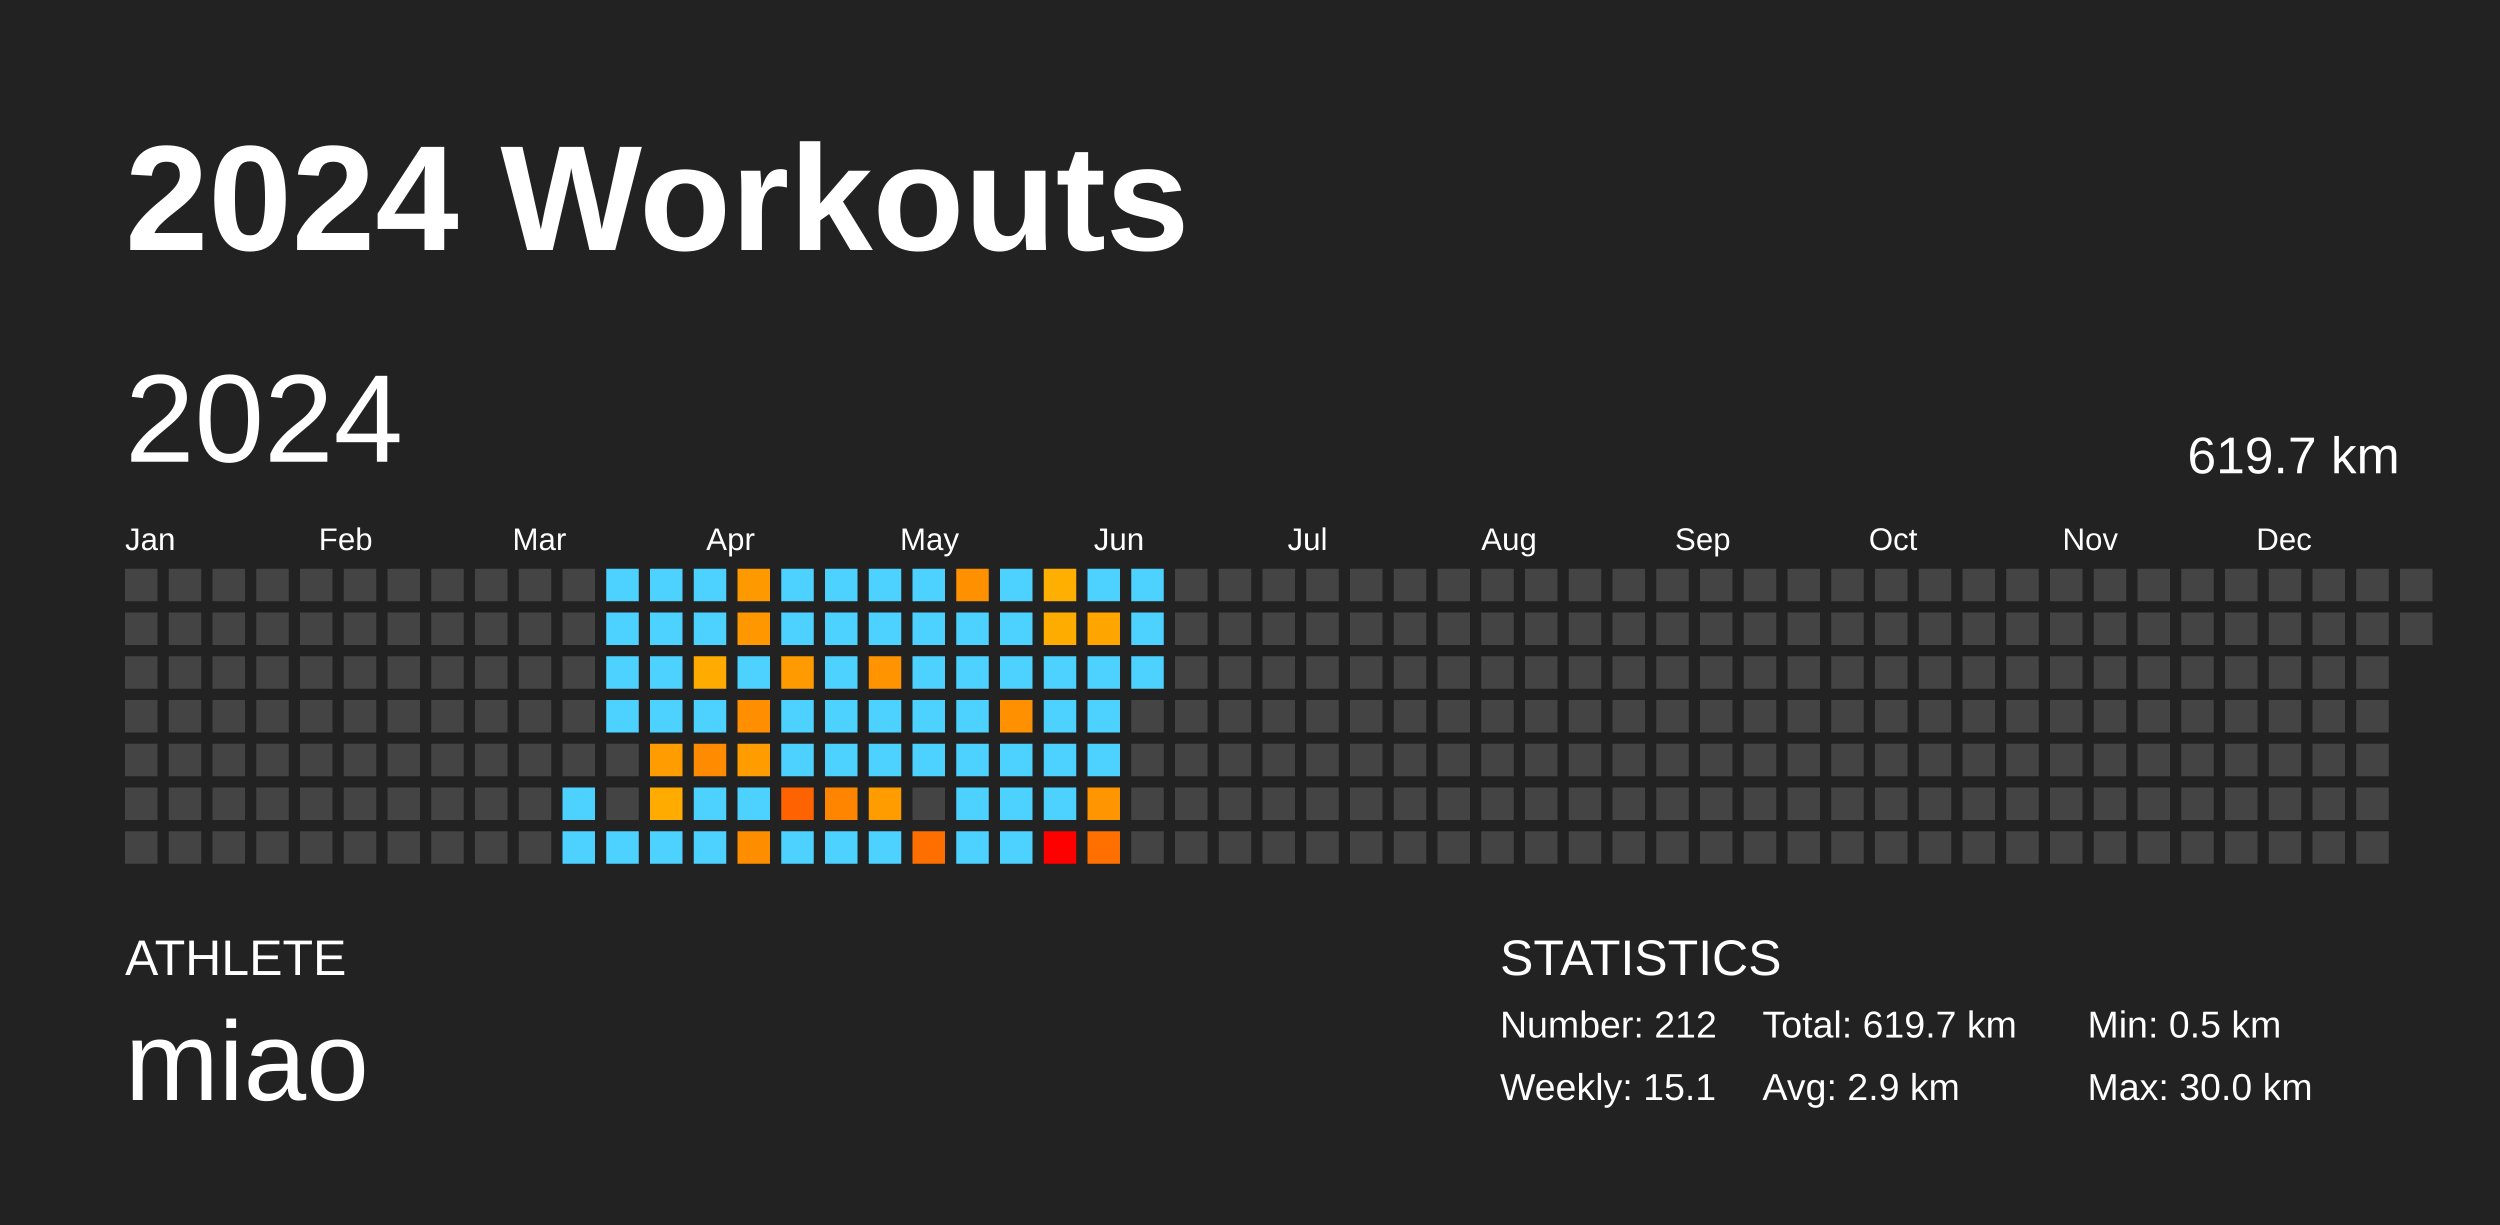
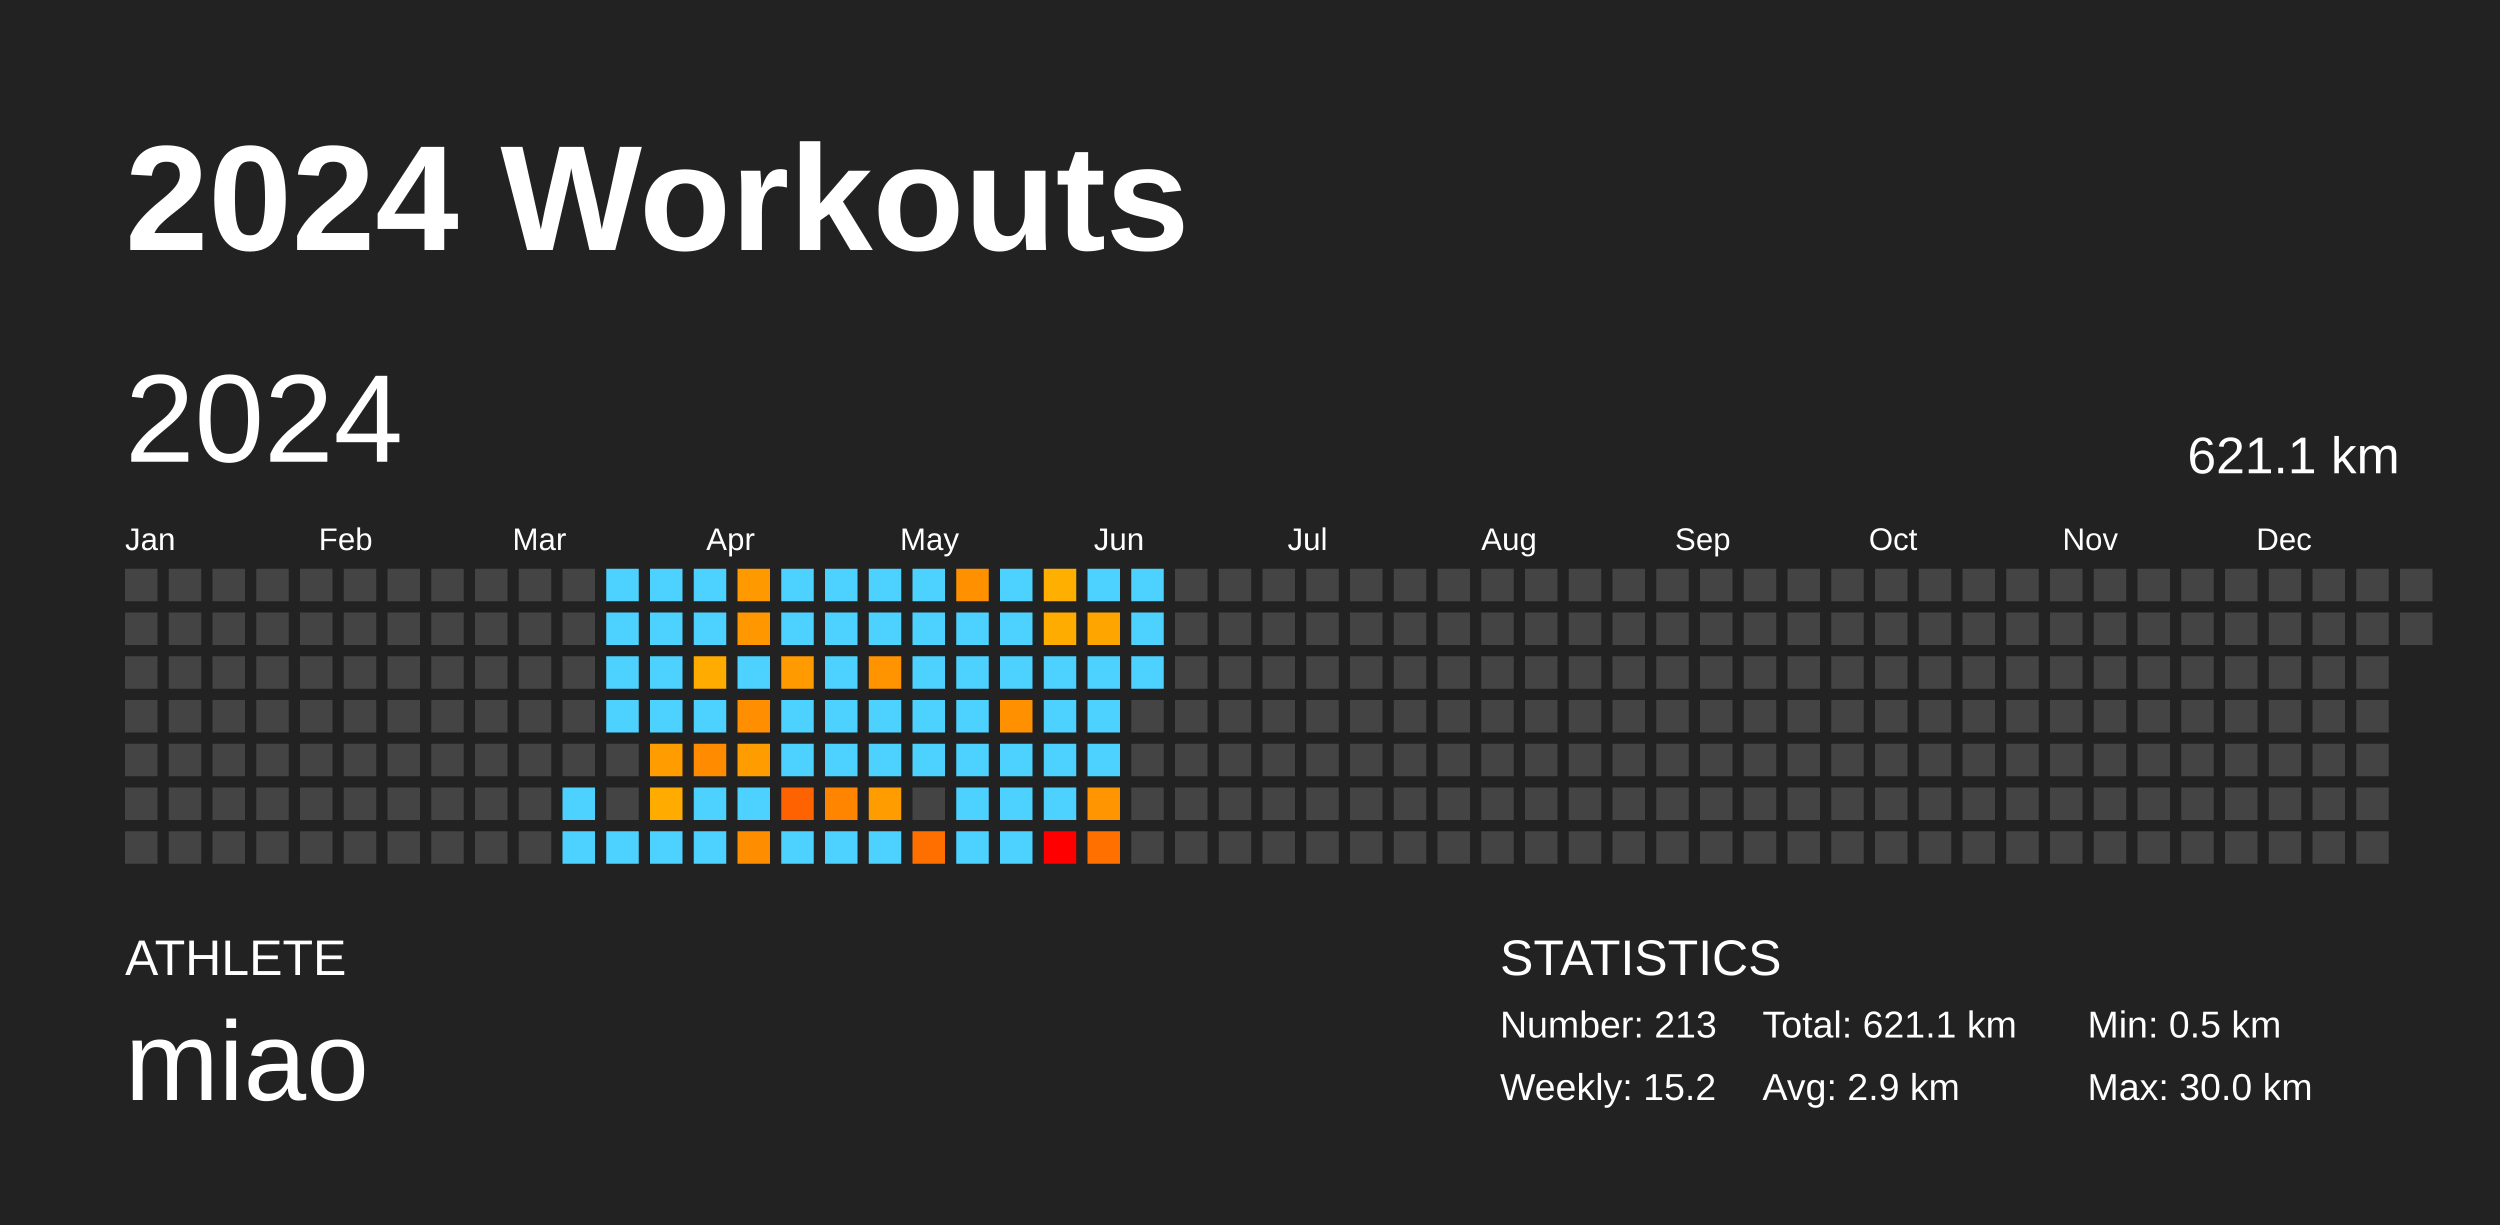
<svg xmlns="http://www.w3.org/2000/svg" baseProfile="full" height="98mm" version="1.1" viewBox="0,0,200,98" width="200mm">
  <defs />
  <rect fill="#222222" height="98" width="200" x="0" y="0" />
  <text fill="#FFFFFF" style="font-size:12px; font-family:Arial; font-weight:bold;" x="10" y="20">2024 Workouts</text>
  <text fill="#FFFFFF" style="font-size:4px; font-family:Arial" x="10" y="78">ATHLETE</text>
  <text fill="#FFFFFF" style="font-size:9px; font-family:Arial" x="10" y="88">miao</text>
  <text fill="#FFFFFF" style="font-size:4px; font-family:Arial" x="120" y="78">STATISTICS</text>
-   <text fill="#FFFFFF" style="font-size:3px; font-family:Arial" x="120" y="83">Number: 212</text>
-   <text fill="#FFFFFF" style="font-size:3px; font-family:Arial" x="120" y="88">Weekly: 15.1</text>
-   <text fill="#FFFFFF" style="font-size:3px; font-family:Arial" x="141" y="83">Total: 619.7 km</text>
+   <text fill="#FFFFFF" style="font-size:3px; font-family:Arial" x="120" y="83">Number: 213</text>
+   <text fill="#FFFFFF" style="font-size:3px; font-family:Arial" x="120" y="88">Weekly: 15.2</text>
+   <text fill="#FFFFFF" style="font-size:3px; font-family:Arial" x="141" y="83">Total: 621.1 km</text>
  <text fill="#FFFFFF" style="font-size:3px; font-family:Arial" x="141" y="88">Avg: 2.9 km</text>
  <text fill="#FFFFFF" style="font-size:3px; font-family:Arial" x="167" y="83">Min: 0.5 km</text>
  <text fill="#FFFFFF" style="font-size:3px; font-family:Arial" x="167" y="88">Max: 30.0 km</text>
  <text dominant-baseline="hanging" fill="#FFFFFF" style="font-size:10.0px; font-family:Arial;" x="10" y="30">2024</text>
-   <text dominant-baseline="hanging" fill="#FFFFFF" style="font-size:4.125px; font-family:Arial;" x="175" y="35">619.7 km</text>
+   <text dominant-baseline="hanging" fill="#FFFFFF" style="font-size:4.125px; font-family:Arial;" x="175" y="35">621.1 km</text>
  <text fill="#FFFFFF" style="font-size:2.5px; font-family:Arial" x="10.0" y="44">Jan</text>
  <text fill="#FFFFFF" style="font-size:2.5px; font-family:Arial" x="25.5" y="44">Feb</text>
  <text fill="#FFFFFF" style="font-size:2.5px; font-family:Arial" x="41.0" y="44">Mar</text>
  <text fill="#FFFFFF" style="font-size:2.5px; font-family:Arial" x="56.5" y="44">Apr</text>
  <text fill="#FFFFFF" style="font-size:2.5px; font-family:Arial" x="72.0" y="44">May</text>
  <text fill="#FFFFFF" style="font-size:2.5px; font-family:Arial" x="87.5" y="44">Jun</text>
  <text fill="#FFFFFF" style="font-size:2.5px; font-family:Arial" x="103.0" y="44">Jul</text>
  <text fill="#FFFFFF" style="font-size:2.5px; font-family:Arial" x="118.5" y="44">Aug</text>
  <text fill="#FFFFFF" style="font-size:2.5px; font-family:Arial" x="134.0" y="44">Sep</text>
  <text fill="#FFFFFF" style="font-size:2.5px; font-family:Arial" x="149.5" y="44">Oct</text>
  <text fill="#FFFFFF" style="font-size:2.5px; font-family:Arial" x="165.0" y="44">Nov</text>
  <text fill="#FFFFFF" style="font-size:2.5px; font-family:Arial" x="180.5" y="44">Dec</text>
  <rect fill="#444444" height="2.6" width="2.6" x="10.0" y="45.5" />
  <rect fill="#444444" height="2.6" width="2.6" x="10.0" y="49.0" />
  <rect fill="#444444" height="2.6" width="2.6" x="10.0" y="52.5" />
  <rect fill="#444444" height="2.6" width="2.6" x="10.0" y="56.0" />
  <rect fill="#444444" height="2.6" width="2.6" x="10.0" y="59.5" />
  <rect fill="#444444" height="2.6" width="2.6" x="10.0" y="63.0" />
  <rect fill="#444444" height="2.6" width="2.6" x="10.0" y="66.5" />
  <rect fill="#444444" height="2.6" width="2.6" x="13.5" y="45.5" />
  <rect fill="#444444" height="2.6" width="2.6" x="13.5" y="49.0" />
  <rect fill="#444444" height="2.6" width="2.6" x="13.5" y="52.5" />
  <rect fill="#444444" height="2.6" width="2.6" x="13.5" y="56.0" />
  <rect fill="#444444" height="2.6" width="2.6" x="13.5" y="59.5" />
  <rect fill="#444444" height="2.6" width="2.6" x="13.5" y="63.0" />
  <rect fill="#444444" height="2.6" width="2.6" x="13.5" y="66.5" />
  <rect fill="#444444" height="2.6" width="2.6" x="17.0" y="45.5" />
  <rect fill="#444444" height="2.6" width="2.6" x="17.0" y="49.0" />
  <rect fill="#444444" height="2.6" width="2.6" x="17.0" y="52.5" />
  <rect fill="#444444" height="2.6" width="2.6" x="17.0" y="56.0" />
  <rect fill="#444444" height="2.6" width="2.6" x="17.0" y="59.5" />
  <rect fill="#444444" height="2.6" width="2.6" x="17.0" y="63.0" />
  <rect fill="#444444" height="2.6" width="2.6" x="17.0" y="66.5" />
  <rect fill="#444444" height="2.6" width="2.6" x="20.5" y="45.5" />
  <rect fill="#444444" height="2.6" width="2.6" x="20.5" y="49.0" />
  <rect fill="#444444" height="2.6" width="2.6" x="20.5" y="52.5" />
  <rect fill="#444444" height="2.6" width="2.6" x="20.5" y="56.0" />
  <rect fill="#444444" height="2.6" width="2.6" x="20.5" y="59.5" />
  <rect fill="#444444" height="2.6" width="2.6" x="20.5" y="63.0" />
  <rect fill="#444444" height="2.6" width="2.6" x="20.5" y="66.5" />
  <rect fill="#444444" height="2.6" width="2.6" x="24.0" y="45.5" />
  <rect fill="#444444" height="2.6" width="2.6" x="24.0" y="49.0" />
  <rect fill="#444444" height="2.6" width="2.6" x="24.0" y="52.5" />
  <rect fill="#444444" height="2.6" width="2.6" x="24.0" y="56.0" />
  <rect fill="#444444" height="2.6" width="2.6" x="24.0" y="59.5" />
  <rect fill="#444444" height="2.6" width="2.6" x="24.0" y="63.0" />
  <rect fill="#444444" height="2.6" width="2.6" x="24.0" y="66.5" />
  <rect fill="#444444" height="2.6" width="2.6" x="27.5" y="45.5" />
  <rect fill="#444444" height="2.6" width="2.6" x="27.5" y="49.0" />
  <rect fill="#444444" height="2.6" width="2.6" x="27.5" y="52.5" />
  <rect fill="#444444" height="2.6" width="2.6" x="27.5" y="56.0" />
  <rect fill="#444444" height="2.6" width="2.6" x="27.5" y="59.5" />
  <rect fill="#444444" height="2.6" width="2.6" x="27.5" y="63.0" />
  <rect fill="#444444" height="2.6" width="2.6" x="27.5" y="66.5" />
  <rect fill="#444444" height="2.6" width="2.6" x="31.0" y="45.5" />
  <rect fill="#444444" height="2.6" width="2.6" x="31.0" y="49.0" />
  <rect fill="#444444" height="2.6" width="2.6" x="31.0" y="52.5" />
  <rect fill="#444444" height="2.6" width="2.6" x="31.0" y="56.0" />
  <rect fill="#444444" height="2.6" width="2.6" x="31.0" y="59.5" />
  <rect fill="#444444" height="2.6" width="2.6" x="31.0" y="63.0" />
  <rect fill="#444444" height="2.6" width="2.6" x="31.0" y="66.5" />
  <rect fill="#444444" height="2.6" width="2.6" x="34.5" y="45.5" />
  <rect fill="#444444" height="2.6" width="2.6" x="34.5" y="49.0" />
  <rect fill="#444444" height="2.6" width="2.6" x="34.5" y="52.5" />
  <rect fill="#444444" height="2.6" width="2.6" x="34.5" y="56.0" />
  <rect fill="#444444" height="2.6" width="2.6" x="34.5" y="59.5" />
  <rect fill="#444444" height="2.6" width="2.6" x="34.5" y="63.0" />
  <rect fill="#444444" height="2.6" width="2.6" x="34.5" y="66.5" />
  <rect fill="#444444" height="2.6" width="2.6" x="38.0" y="45.5" />
  <rect fill="#444444" height="2.6" width="2.6" x="38.0" y="49.0" />
  <rect fill="#444444" height="2.6" width="2.6" x="38.0" y="52.5" />
  <rect fill="#444444" height="2.6" width="2.6" x="38.0" y="56.0" />
  <rect fill="#444444" height="2.6" width="2.6" x="38.0" y="59.5" />
  <rect fill="#444444" height="2.6" width="2.6" x="38.0" y="63.0" />
  <rect fill="#444444" height="2.6" width="2.6" x="38.0" y="66.5" />
  <rect fill="#444444" height="2.6" width="2.6" x="41.5" y="45.5" />
  <rect fill="#444444" height="2.6" width="2.6" x="41.5" y="49.0" />
  <rect fill="#444444" height="2.6" width="2.6" x="41.5" y="52.5" />
  <rect fill="#444444" height="2.6" width="2.6" x="41.5" y="56.0" />
  <rect fill="#444444" height="2.6" width="2.6" x="41.5" y="59.5" />
  <rect fill="#444444" height="2.6" width="2.6" x="41.5" y="63.0" />
  <rect fill="#444444" height="2.6" width="2.6" x="41.5" y="66.5" />
  <rect fill="#444444" height="2.6" width="2.6" x="45.0" y="45.5" />
  <rect fill="#444444" height="2.6" width="2.6" x="45.0" y="49.0" />
  <rect fill="#444444" height="2.6" width="2.6" x="45.0" y="52.5" />
  <rect fill="#444444" height="2.6" width="2.6" x="45.0" y="56.0" />
  <rect fill="#444444" height="2.6" width="2.6" x="45.0" y="59.5" />
  <rect fill="#4dd2ff" height="2.6" width="2.6" x="45.0" y="63.0" />
  <rect fill="#4dd2ff" height="2.6" width="2.6" x="45.0" y="66.5" />
  <rect fill="#4dd2ff" height="2.6" width="2.6" x="48.5" y="45.5" />
  <rect fill="#4dd2ff" height="2.6" width="2.6" x="48.5" y="49.0" />
  <rect fill="#4dd2ff" height="2.6" width="2.6" x="48.5" y="52.5" />
  <rect fill="#4dd2ff" height="2.6" width="2.6" x="48.5" y="56.0" />
  <rect fill="#444444" height="2.6" width="2.6" x="48.5" y="59.5" />
  <rect fill="#444444" height="2.6" width="2.6" x="48.5" y="63.0" />
  <rect fill="#4dd2ff" height="2.6" width="2.6" x="48.5" y="66.5" />
  <rect fill="#4dd2ff" height="2.6" width="2.6" x="52.0" y="45.5" />
  <rect fill="#4dd2ff" height="2.6" width="2.6" x="52.0" y="49.0" />
  <rect fill="#4dd2ff" height="2.6" width="2.6" x="52.0" y="52.5" />
  <rect fill="#4dd2ff" height="2.6" width="2.6" x="52.0" y="56.0" />
  <rect fill="#ff9c00" height="2.6" width="2.6" x="52.0" y="59.5" />
  <rect fill="#ffab00" height="2.6" width="2.6" x="52.0" y="63.0" />
  <rect fill="#4dd2ff" height="2.6" width="2.6" x="52.0" y="66.5" />
  <rect fill="#4dd2ff" height="2.6" width="2.6" x="55.5" y="45.5" />
  <rect fill="#4dd2ff" height="2.6" width="2.6" x="55.5" y="49.0" />
  <rect fill="#ffab00" height="2.6" width="2.6" x="55.5" y="52.5" />
  <rect fill="#4dd2ff" height="2.6" width="2.6" x="55.5" y="56.0" />
  <rect fill="#ff8c00" height="2.6" width="2.6" x="55.5" y="59.5" />
  <rect fill="#4dd2ff" height="2.6" width="2.6" x="55.5" y="63.0" />
  <rect fill="#4dd2ff" height="2.6" width="2.6" x="55.5" y="66.5" />
  <rect fill="#ff9900" height="2.6" width="2.6" x="59.0" y="45.5" />
  <rect fill="#ff9700" height="2.6" width="2.6" x="59.0" y="49.0" />
  <rect fill="#4dd2ff" height="2.6" width="2.6" x="59.0" y="52.5" />
  <rect fill="#ff8f00" height="2.6" width="2.6" x="59.0" y="56.0" />
  <rect fill="#ff9d00" height="2.6" width="2.6" x="59.0" y="59.5" />
  <rect fill="#4dd2ff" height="2.6" width="2.6" x="59.0" y="63.0" />
  <rect fill="#ff8d00" height="2.6" width="2.6" x="59.0" y="66.5" />
  <rect fill="#4dd2ff" height="2.6" width="2.6" x="62.5" y="45.5" />
  <rect fill="#4dd2ff" height="2.6" width="2.6" x="62.5" y="49.0" />
  <rect fill="#ff9b00" height="2.6" width="2.6" x="62.5" y="52.5" />
  <rect fill="#4dd2ff" height="2.6" width="2.6" x="62.5" y="56.0" />
  <rect fill="#4dd2ff" height="2.6" width="2.6" x="62.5" y="59.5" />
  <rect fill="#ff6200" height="2.6" width="2.6" x="62.5" y="63.0" />
  <rect fill="#4dd2ff" height="2.6" width="2.6" x="62.5" y="66.5" />
  <rect fill="#4dd2ff" height="2.6" width="2.6" x="66.0" y="45.5" />
  <rect fill="#4dd2ff" height="2.6" width="2.6" x="66.0" y="49.0" />
  <rect fill="#4dd2ff" height="2.6" width="2.6" x="66.0" y="52.5" />
  <rect fill="#4dd2ff" height="2.6" width="2.6" x="66.0" y="56.0" />
  <rect fill="#4dd2ff" height="2.6" width="2.6" x="66.0" y="59.5" />
  <rect fill="#ff8500" height="2.6" width="2.6" x="66.0" y="63.0" />
  <rect fill="#4dd2ff" height="2.6" width="2.6" x="66.0" y="66.5" />
  <rect fill="#4dd2ff" height="2.6" width="2.6" x="69.5" y="45.5" />
  <rect fill="#4dd2ff" height="2.6" width="2.6" x="69.5" y="49.0" />
  <rect fill="#ff9400" height="2.6" width="2.6" x="69.5" y="52.5" />
  <rect fill="#4dd2ff" height="2.6" width="2.6" x="69.5" y="56.0" />
  <rect fill="#4dd2ff" height="2.6" width="2.6" x="69.5" y="59.5" />
  <rect fill="#ff9c00" height="2.6" width="2.6" x="69.5" y="63.0" />
  <rect fill="#4dd2ff" height="2.6" width="2.6" x="69.5" y="66.5" />
  <rect fill="#4dd2ff" height="2.6" width="2.6" x="73.0" y="45.5" />
  <rect fill="#4dd2ff" height="2.6" width="2.6" x="73.0" y="49.0" />
  <rect fill="#4dd2ff" height="2.6" width="2.6" x="73.0" y="52.5" />
  <rect fill="#4dd2ff" height="2.6" width="2.6" x="73.0" y="56.0" />
  <rect fill="#4dd2ff" height="2.6" width="2.6" x="73.0" y="59.5" />
  <rect fill="#444444" height="2.6" width="2.6" x="73.0" y="63.0" />
  <rect fill="#ff6f00" height="2.6" width="2.6" x="73.0" y="66.5" />
  <rect fill="#ff9100" height="2.6" width="2.6" x="76.5" y="45.5" />
  <rect fill="#4dd2ff" height="2.6" width="2.6" x="76.5" y="49.0" />
  <rect fill="#4dd2ff" height="2.6" width="2.6" x="76.5" y="52.5" />
  <rect fill="#4dd2ff" height="2.6" width="2.6" x="76.5" y="56.0" />
  <rect fill="#4dd2ff" height="2.6" width="2.6" x="76.5" y="59.5" />
  <rect fill="#4dd2ff" height="2.6" width="2.6" x="76.5" y="63.0" />
  <rect fill="#4dd2ff" height="2.6" width="2.6" x="76.5" y="66.5" />
  <rect fill="#4dd2ff" height="2.6" width="2.6" x="80.0" y="45.5" />
  <rect fill="#4dd2ff" height="2.6" width="2.6" x="80.0" y="49.0" />
  <rect fill="#4dd2ff" height="2.6" width="2.6" x="80.0" y="52.5" />
  <rect fill="#ff9000" height="2.6" width="2.6" x="80.0" y="56.0" />
  <rect fill="#4dd2ff" height="2.6" width="2.6" x="80.0" y="59.5" />
  <rect fill="#4dd2ff" height="2.6" width="2.6" x="80.0" y="63.0" />
  <rect fill="#4dd2ff" height="2.6" width="2.6" x="80.0" y="66.5" />
  <rect fill="#ffaf00" height="2.6" width="2.6" x="83.5" y="45.5" />
  <rect fill="#ffac00" height="2.6" width="2.6" x="83.5" y="49.0" />
  <rect fill="#4dd2ff" height="2.6" width="2.6" x="83.5" y="52.5" />
  <rect fill="#4dd2ff" height="2.6" width="2.6" x="83.5" y="56.0" />
  <rect fill="#4dd2ff" height="2.6" width="2.6" x="83.5" y="59.5" />
  <rect fill="#4dd2ff" height="2.6" width="2.6" x="83.5" y="63.0" />
  <rect fill="red" height="2.6" width="2.6" x="83.5" y="66.5" />
  <rect fill="#4dd2ff" height="2.6" width="2.6" x="87.0" y="45.5" />
  <rect fill="#ffa500" height="2.6" width="2.6" x="87.0" y="49.0" />
  <rect fill="#4dd2ff" height="2.6" width="2.6" x="87.0" y="52.5" />
  <rect fill="#4dd2ff" height="2.6" width="2.6" x="87.0" y="56.0" />
  <rect fill="#4dd2ff" height="2.6" width="2.6" x="87.0" y="59.5" />
  <rect fill="#ff9500" height="2.6" width="2.6" x="87.0" y="63.0" />
  <rect fill="#ff7000" height="2.6" width="2.6" x="87.0" y="66.5" />
  <rect fill="#4dd2ff" height="2.6" width="2.6" x="90.5" y="45.5" />
  <rect fill="#4dd2ff" height="2.6" width="2.6" x="90.5" y="49.0" />
  <rect fill="#4dd2ff" height="2.6" width="2.6" x="90.5" y="52.5" />
  <rect fill="#444444" height="2.6" width="2.6" x="90.5" y="56.0" />
  <rect fill="#444444" height="2.6" width="2.6" x="90.5" y="59.5" />
  <rect fill="#444444" height="2.6" width="2.6" x="90.5" y="63.0" />
  <rect fill="#444444" height="2.6" width="2.6" x="90.5" y="66.5" />
  <rect fill="#444444" height="2.6" width="2.6" x="94.0" y="45.5" />
  <rect fill="#444444" height="2.6" width="2.6" x="94.0" y="49.0" />
  <rect fill="#444444" height="2.6" width="2.6" x="94.0" y="52.5" />
  <rect fill="#444444" height="2.6" width="2.6" x="94.0" y="56.0" />
  <rect fill="#444444" height="2.6" width="2.6" x="94.0" y="59.5" />
  <rect fill="#444444" height="2.6" width="2.6" x="94.0" y="63.0" />
  <rect fill="#444444" height="2.6" width="2.6" x="94.0" y="66.5" />
  <rect fill="#444444" height="2.6" width="2.6" x="97.5" y="45.5" />
  <rect fill="#444444" height="2.6" width="2.6" x="97.5" y="49.0" />
  <rect fill="#444444" height="2.6" width="2.6" x="97.5" y="52.5" />
  <rect fill="#444444" height="2.6" width="2.6" x="97.5" y="56.0" />
  <rect fill="#444444" height="2.6" width="2.6" x="97.5" y="59.5" />
  <rect fill="#444444" height="2.6" width="2.6" x="97.5" y="63.0" />
  <rect fill="#444444" height="2.6" width="2.6" x="97.5" y="66.5" />
  <rect fill="#444444" height="2.6" width="2.6" x="101.0" y="45.5" />
  <rect fill="#444444" height="2.6" width="2.6" x="101.0" y="49.0" />
  <rect fill="#444444" height="2.6" width="2.6" x="101.0" y="52.5" />
  <rect fill="#444444" height="2.6" width="2.6" x="101.0" y="56.0" />
  <rect fill="#444444" height="2.6" width="2.6" x="101.0" y="59.5" />
  <rect fill="#444444" height="2.6" width="2.6" x="101.0" y="63.0" />
  <rect fill="#444444" height="2.6" width="2.6" x="101.0" y="66.5" />
  <rect fill="#444444" height="2.6" width="2.6" x="104.5" y="45.5" />
  <rect fill="#444444" height="2.6" width="2.6" x="104.5" y="49.0" />
  <rect fill="#444444" height="2.6" width="2.6" x="104.5" y="52.5" />
  <rect fill="#444444" height="2.6" width="2.6" x="104.5" y="56.0" />
  <rect fill="#444444" height="2.6" width="2.6" x="104.5" y="59.5" />
  <rect fill="#444444" height="2.6" width="2.6" x="104.5" y="63.0" />
  <rect fill="#444444" height="2.6" width="2.6" x="104.5" y="66.5" />
  <rect fill="#444444" height="2.6" width="2.6" x="108.0" y="45.5" />
  <rect fill="#444444" height="2.6" width="2.6" x="108.0" y="49.0" />
  <rect fill="#444444" height="2.6" width="2.6" x="108.0" y="52.5" />
  <rect fill="#444444" height="2.6" width="2.6" x="108.0" y="56.0" />
  <rect fill="#444444" height="2.6" width="2.6" x="108.0" y="59.5" />
  <rect fill="#444444" height="2.6" width="2.6" x="108.0" y="63.0" />
  <rect fill="#444444" height="2.6" width="2.6" x="108.0" y="66.5" />
  <rect fill="#444444" height="2.6" width="2.6" x="111.5" y="45.5" />
  <rect fill="#444444" height="2.6" width="2.6" x="111.5" y="49.0" />
  <rect fill="#444444" height="2.6" width="2.6" x="111.5" y="52.5" />
  <rect fill="#444444" height="2.6" width="2.6" x="111.5" y="56.0" />
  <rect fill="#444444" height="2.6" width="2.6" x="111.5" y="59.5" />
  <rect fill="#444444" height="2.6" width="2.6" x="111.5" y="63.0" />
  <rect fill="#444444" height="2.6" width="2.6" x="111.5" y="66.5" />
  <rect fill="#444444" height="2.6" width="2.6" x="115.0" y="45.5" />
  <rect fill="#444444" height="2.6" width="2.6" x="115.0" y="49.0" />
  <rect fill="#444444" height="2.6" width="2.6" x="115.0" y="52.5" />
  <rect fill="#444444" height="2.6" width="2.6" x="115.0" y="56.0" />
  <rect fill="#444444" height="2.6" width="2.6" x="115.0" y="59.5" />
  <rect fill="#444444" height="2.6" width="2.6" x="115.0" y="63.0" />
  <rect fill="#444444" height="2.6" width="2.6" x="115.0" y="66.5" />
  <rect fill="#444444" height="2.6" width="2.6" x="118.5" y="45.5" />
  <rect fill="#444444" height="2.6" width="2.6" x="118.5" y="49.0" />
  <rect fill="#444444" height="2.6" width="2.6" x="118.5" y="52.5" />
  <rect fill="#444444" height="2.6" width="2.6" x="118.5" y="56.0" />
  <rect fill="#444444" height="2.6" width="2.6" x="118.5" y="59.5" />
  <rect fill="#444444" height="2.6" width="2.6" x="118.5" y="63.0" />
  <rect fill="#444444" height="2.6" width="2.6" x="118.5" y="66.5" />
  <rect fill="#444444" height="2.6" width="2.6" x="122.0" y="45.5" />
  <rect fill="#444444" height="2.6" width="2.6" x="122.0" y="49.0" />
  <rect fill="#444444" height="2.6" width="2.6" x="122.0" y="52.5" />
  <rect fill="#444444" height="2.6" width="2.6" x="122.0" y="56.0" />
  <rect fill="#444444" height="2.6" width="2.6" x="122.0" y="59.5" />
  <rect fill="#444444" height="2.6" width="2.6" x="122.0" y="63.0" />
  <rect fill="#444444" height="2.6" width="2.6" x="122.0" y="66.5" />
  <rect fill="#444444" height="2.6" width="2.6" x="125.5" y="45.5" />
  <rect fill="#444444" height="2.6" width="2.6" x="125.5" y="49.0" />
  <rect fill="#444444" height="2.6" width="2.6" x="125.5" y="52.5" />
  <rect fill="#444444" height="2.6" width="2.6" x="125.5" y="56.0" />
  <rect fill="#444444" height="2.6" width="2.6" x="125.5" y="59.5" />
  <rect fill="#444444" height="2.6" width="2.6" x="125.5" y="63.0" />
  <rect fill="#444444" height="2.6" width="2.6" x="125.5" y="66.5" />
  <rect fill="#444444" height="2.6" width="2.6" x="129.0" y="45.5" />
  <rect fill="#444444" height="2.6" width="2.6" x="129.0" y="49.0" />
  <rect fill="#444444" height="2.6" width="2.6" x="129.0" y="52.5" />
  <rect fill="#444444" height="2.6" width="2.6" x="129.0" y="56.0" />
  <rect fill="#444444" height="2.6" width="2.6" x="129.0" y="59.5" />
  <rect fill="#444444" height="2.6" width="2.6" x="129.0" y="63.0" />
  <rect fill="#444444" height="2.6" width="2.6" x="129.0" y="66.5" />
  <rect fill="#444444" height="2.6" width="2.6" x="132.5" y="45.5" />
  <rect fill="#444444" height="2.6" width="2.6" x="132.5" y="49.0" />
  <rect fill="#444444" height="2.6" width="2.6" x="132.5" y="52.5" />
  <rect fill="#444444" height="2.6" width="2.6" x="132.5" y="56.0" />
  <rect fill="#444444" height="2.6" width="2.6" x="132.5" y="59.5" />
  <rect fill="#444444" height="2.6" width="2.6" x="132.5" y="63.0" />
  <rect fill="#444444" height="2.6" width="2.6" x="132.5" y="66.5" />
  <rect fill="#444444" height="2.6" width="2.6" x="136.0" y="45.5" />
  <rect fill="#444444" height="2.6" width="2.6" x="136.0" y="49.0" />
  <rect fill="#444444" height="2.6" width="2.6" x="136.0" y="52.5" />
  <rect fill="#444444" height="2.6" width="2.6" x="136.0" y="56.0" />
  <rect fill="#444444" height="2.6" width="2.6" x="136.0" y="59.5" />
  <rect fill="#444444" height="2.6" width="2.6" x="136.0" y="63.0" />
  <rect fill="#444444" height="2.6" width="2.6" x="136.0" y="66.5" />
  <rect fill="#444444" height="2.6" width="2.6" x="139.5" y="45.5" />
  <rect fill="#444444" height="2.6" width="2.6" x="139.5" y="49.0" />
  <rect fill="#444444" height="2.6" width="2.6" x="139.5" y="52.5" />
  <rect fill="#444444" height="2.6" width="2.6" x="139.5" y="56.0" />
  <rect fill="#444444" height="2.6" width="2.6" x="139.5" y="59.5" />
  <rect fill="#444444" height="2.6" width="2.6" x="139.5" y="63.0" />
  <rect fill="#444444" height="2.6" width="2.6" x="139.5" y="66.5" />
  <rect fill="#444444" height="2.6" width="2.6" x="143.0" y="45.5" />
  <rect fill="#444444" height="2.6" width="2.6" x="143.0" y="49.0" />
  <rect fill="#444444" height="2.6" width="2.6" x="143.0" y="52.5" />
  <rect fill="#444444" height="2.6" width="2.6" x="143.0" y="56.0" />
  <rect fill="#444444" height="2.6" width="2.6" x="143.0" y="59.5" />
  <rect fill="#444444" height="2.6" width="2.6" x="143.0" y="63.0" />
  <rect fill="#444444" height="2.6" width="2.6" x="143.0" y="66.5" />
  <rect fill="#444444" height="2.6" width="2.6" x="146.5" y="45.5" />
  <rect fill="#444444" height="2.6" width="2.6" x="146.5" y="49.0" />
  <rect fill="#444444" height="2.6" width="2.6" x="146.5" y="52.5" />
  <rect fill="#444444" height="2.6" width="2.6" x="146.5" y="56.0" />
  <rect fill="#444444" height="2.6" width="2.6" x="146.5" y="59.5" />
  <rect fill="#444444" height="2.6" width="2.6" x="146.5" y="63.0" />
  <rect fill="#444444" height="2.6" width="2.6" x="146.5" y="66.5" />
  <rect fill="#444444" height="2.6" width="2.6" x="150.0" y="45.5" />
  <rect fill="#444444" height="2.6" width="2.6" x="150.0" y="49.0" />
  <rect fill="#444444" height="2.6" width="2.6" x="150.0" y="52.5" />
  <rect fill="#444444" height="2.6" width="2.6" x="150.0" y="56.0" />
  <rect fill="#444444" height="2.6" width="2.6" x="150.0" y="59.5" />
  <rect fill="#444444" height="2.6" width="2.6" x="150.0" y="63.0" />
  <rect fill="#444444" height="2.6" width="2.6" x="150.0" y="66.5" />
  <rect fill="#444444" height="2.6" width="2.6" x="153.5" y="45.5" />
  <rect fill="#444444" height="2.6" width="2.6" x="153.5" y="49.0" />
  <rect fill="#444444" height="2.6" width="2.6" x="153.5" y="52.5" />
  <rect fill="#444444" height="2.6" width="2.6" x="153.5" y="56.0" />
  <rect fill="#444444" height="2.6" width="2.6" x="153.5" y="59.5" />
  <rect fill="#444444" height="2.6" width="2.6" x="153.5" y="63.0" />
  <rect fill="#444444" height="2.6" width="2.6" x="153.5" y="66.5" />
  <rect fill="#444444" height="2.6" width="2.6" x="157.0" y="45.5" />
  <rect fill="#444444" height="2.6" width="2.6" x="157.0" y="49.0" />
  <rect fill="#444444" height="2.6" width="2.6" x="157.0" y="52.5" />
  <rect fill="#444444" height="2.6" width="2.6" x="157.0" y="56.0" />
  <rect fill="#444444" height="2.6" width="2.6" x="157.0" y="59.5" />
  <rect fill="#444444" height="2.6" width="2.6" x="157.0" y="63.0" />
  <rect fill="#444444" height="2.6" width="2.6" x="157.0" y="66.5" />
  <rect fill="#444444" height="2.6" width="2.6" x="160.5" y="45.5" />
  <rect fill="#444444" height="2.6" width="2.6" x="160.5" y="49.0" />
  <rect fill="#444444" height="2.6" width="2.6" x="160.5" y="52.5" />
  <rect fill="#444444" height="2.6" width="2.6" x="160.5" y="56.0" />
  <rect fill="#444444" height="2.6" width="2.6" x="160.5" y="59.5" />
  <rect fill="#444444" height="2.6" width="2.6" x="160.5" y="63.0" />
  <rect fill="#444444" height="2.6" width="2.6" x="160.5" y="66.5" />
  <rect fill="#444444" height="2.6" width="2.6" x="164.0" y="45.5" />
  <rect fill="#444444" height="2.6" width="2.6" x="164.0" y="49.0" />
  <rect fill="#444444" height="2.6" width="2.6" x="164.0" y="52.5" />
  <rect fill="#444444" height="2.6" width="2.6" x="164.0" y="56.0" />
  <rect fill="#444444" height="2.6" width="2.6" x="164.0" y="59.5" />
  <rect fill="#444444" height="2.6" width="2.6" x="164.0" y="63.0" />
  <rect fill="#444444" height="2.6" width="2.6" x="164.0" y="66.5" />
  <rect fill="#444444" height="2.6" width="2.6" x="167.5" y="45.5" />
  <rect fill="#444444" height="2.6" width="2.6" x="167.5" y="49.0" />
  <rect fill="#444444" height="2.6" width="2.6" x="167.5" y="52.5" />
  <rect fill="#444444" height="2.6" width="2.6" x="167.5" y="56.0" />
  <rect fill="#444444" height="2.6" width="2.6" x="167.5" y="59.5" />
  <rect fill="#444444" height="2.6" width="2.6" x="167.5" y="63.0" />
  <rect fill="#444444" height="2.6" width="2.6" x="167.5" y="66.5" />
  <rect fill="#444444" height="2.6" width="2.6" x="171.0" y="45.5" />
  <rect fill="#444444" height="2.6" width="2.6" x="171.0" y="49.0" />
  <rect fill="#444444" height="2.6" width="2.6" x="171.0" y="52.5" />
  <rect fill="#444444" height="2.6" width="2.6" x="171.0" y="56.0" />
  <rect fill="#444444" height="2.6" width="2.6" x="171.0" y="59.5" />
  <rect fill="#444444" height="2.6" width="2.6" x="171.0" y="63.0" />
  <rect fill="#444444" height="2.6" width="2.6" x="171.0" y="66.5" />
  <rect fill="#444444" height="2.6" width="2.6" x="174.5" y="45.5" />
  <rect fill="#444444" height="2.6" width="2.6" x="174.5" y="49.0" />
  <rect fill="#444444" height="2.6" width="2.6" x="174.5" y="52.5" />
  <rect fill="#444444" height="2.6" width="2.6" x="174.5" y="56.0" />
  <rect fill="#444444" height="2.6" width="2.6" x="174.5" y="59.5" />
  <rect fill="#444444" height="2.6" width="2.6" x="174.5" y="63.0" />
  <rect fill="#444444" height="2.6" width="2.6" x="174.5" y="66.5" />
  <rect fill="#444444" height="2.6" width="2.6" x="178.0" y="45.5" />
  <rect fill="#444444" height="2.6" width="2.6" x="178.0" y="49.0" />
  <rect fill="#444444" height="2.6" width="2.6" x="178.0" y="52.5" />
  <rect fill="#444444" height="2.6" width="2.6" x="178.0" y="56.0" />
  <rect fill="#444444" height="2.6" width="2.6" x="178.0" y="59.5" />
  <rect fill="#444444" height="2.6" width="2.6" x="178.0" y="63.0" />
  <rect fill="#444444" height="2.6" width="2.6" x="178.0" y="66.5" />
  <rect fill="#444444" height="2.6" width="2.6" x="181.5" y="45.5" />
  <rect fill="#444444" height="2.6" width="2.6" x="181.5" y="49.0" />
  <rect fill="#444444" height="2.6" width="2.6" x="181.5" y="52.5" />
  <rect fill="#444444" height="2.6" width="2.6" x="181.5" y="56.0" />
  <rect fill="#444444" height="2.6" width="2.6" x="181.5" y="59.5" />
  <rect fill="#444444" height="2.6" width="2.6" x="181.5" y="63.0" />
  <rect fill="#444444" height="2.6" width="2.6" x="181.5" y="66.5" />
  <rect fill="#444444" height="2.6" width="2.6" x="185.0" y="45.5" />
  <rect fill="#444444" height="2.6" width="2.6" x="185.0" y="49.0" />
  <rect fill="#444444" height="2.6" width="2.6" x="185.0" y="52.5" />
  <rect fill="#444444" height="2.6" width="2.6" x="185.0" y="56.0" />
  <rect fill="#444444" height="2.6" width="2.6" x="185.0" y="59.5" />
  <rect fill="#444444" height="2.6" width="2.6" x="185.0" y="63.0" />
  <rect fill="#444444" height="2.6" width="2.6" x="185.0" y="66.5" />
  <rect fill="#444444" height="2.6" width="2.6" x="188.5" y="45.5" />
  <rect fill="#444444" height="2.6" width="2.6" x="188.5" y="49.0" />
  <rect fill="#444444" height="2.6" width="2.6" x="188.5" y="52.5" />
  <rect fill="#444444" height="2.6" width="2.6" x="188.5" y="56.0" />
  <rect fill="#444444" height="2.6" width="2.6" x="188.5" y="59.5" />
  <rect fill="#444444" height="2.6" width="2.6" x="188.5" y="63.0" />
  <rect fill="#444444" height="2.6" width="2.6" x="188.5" y="66.5" />
  <rect fill="#444444" height="2.6" width="2.6" x="192.0" y="45.5" />
  <rect fill="#444444" height="2.6" width="2.6" x="192.0" y="49.0" />
</svg>
